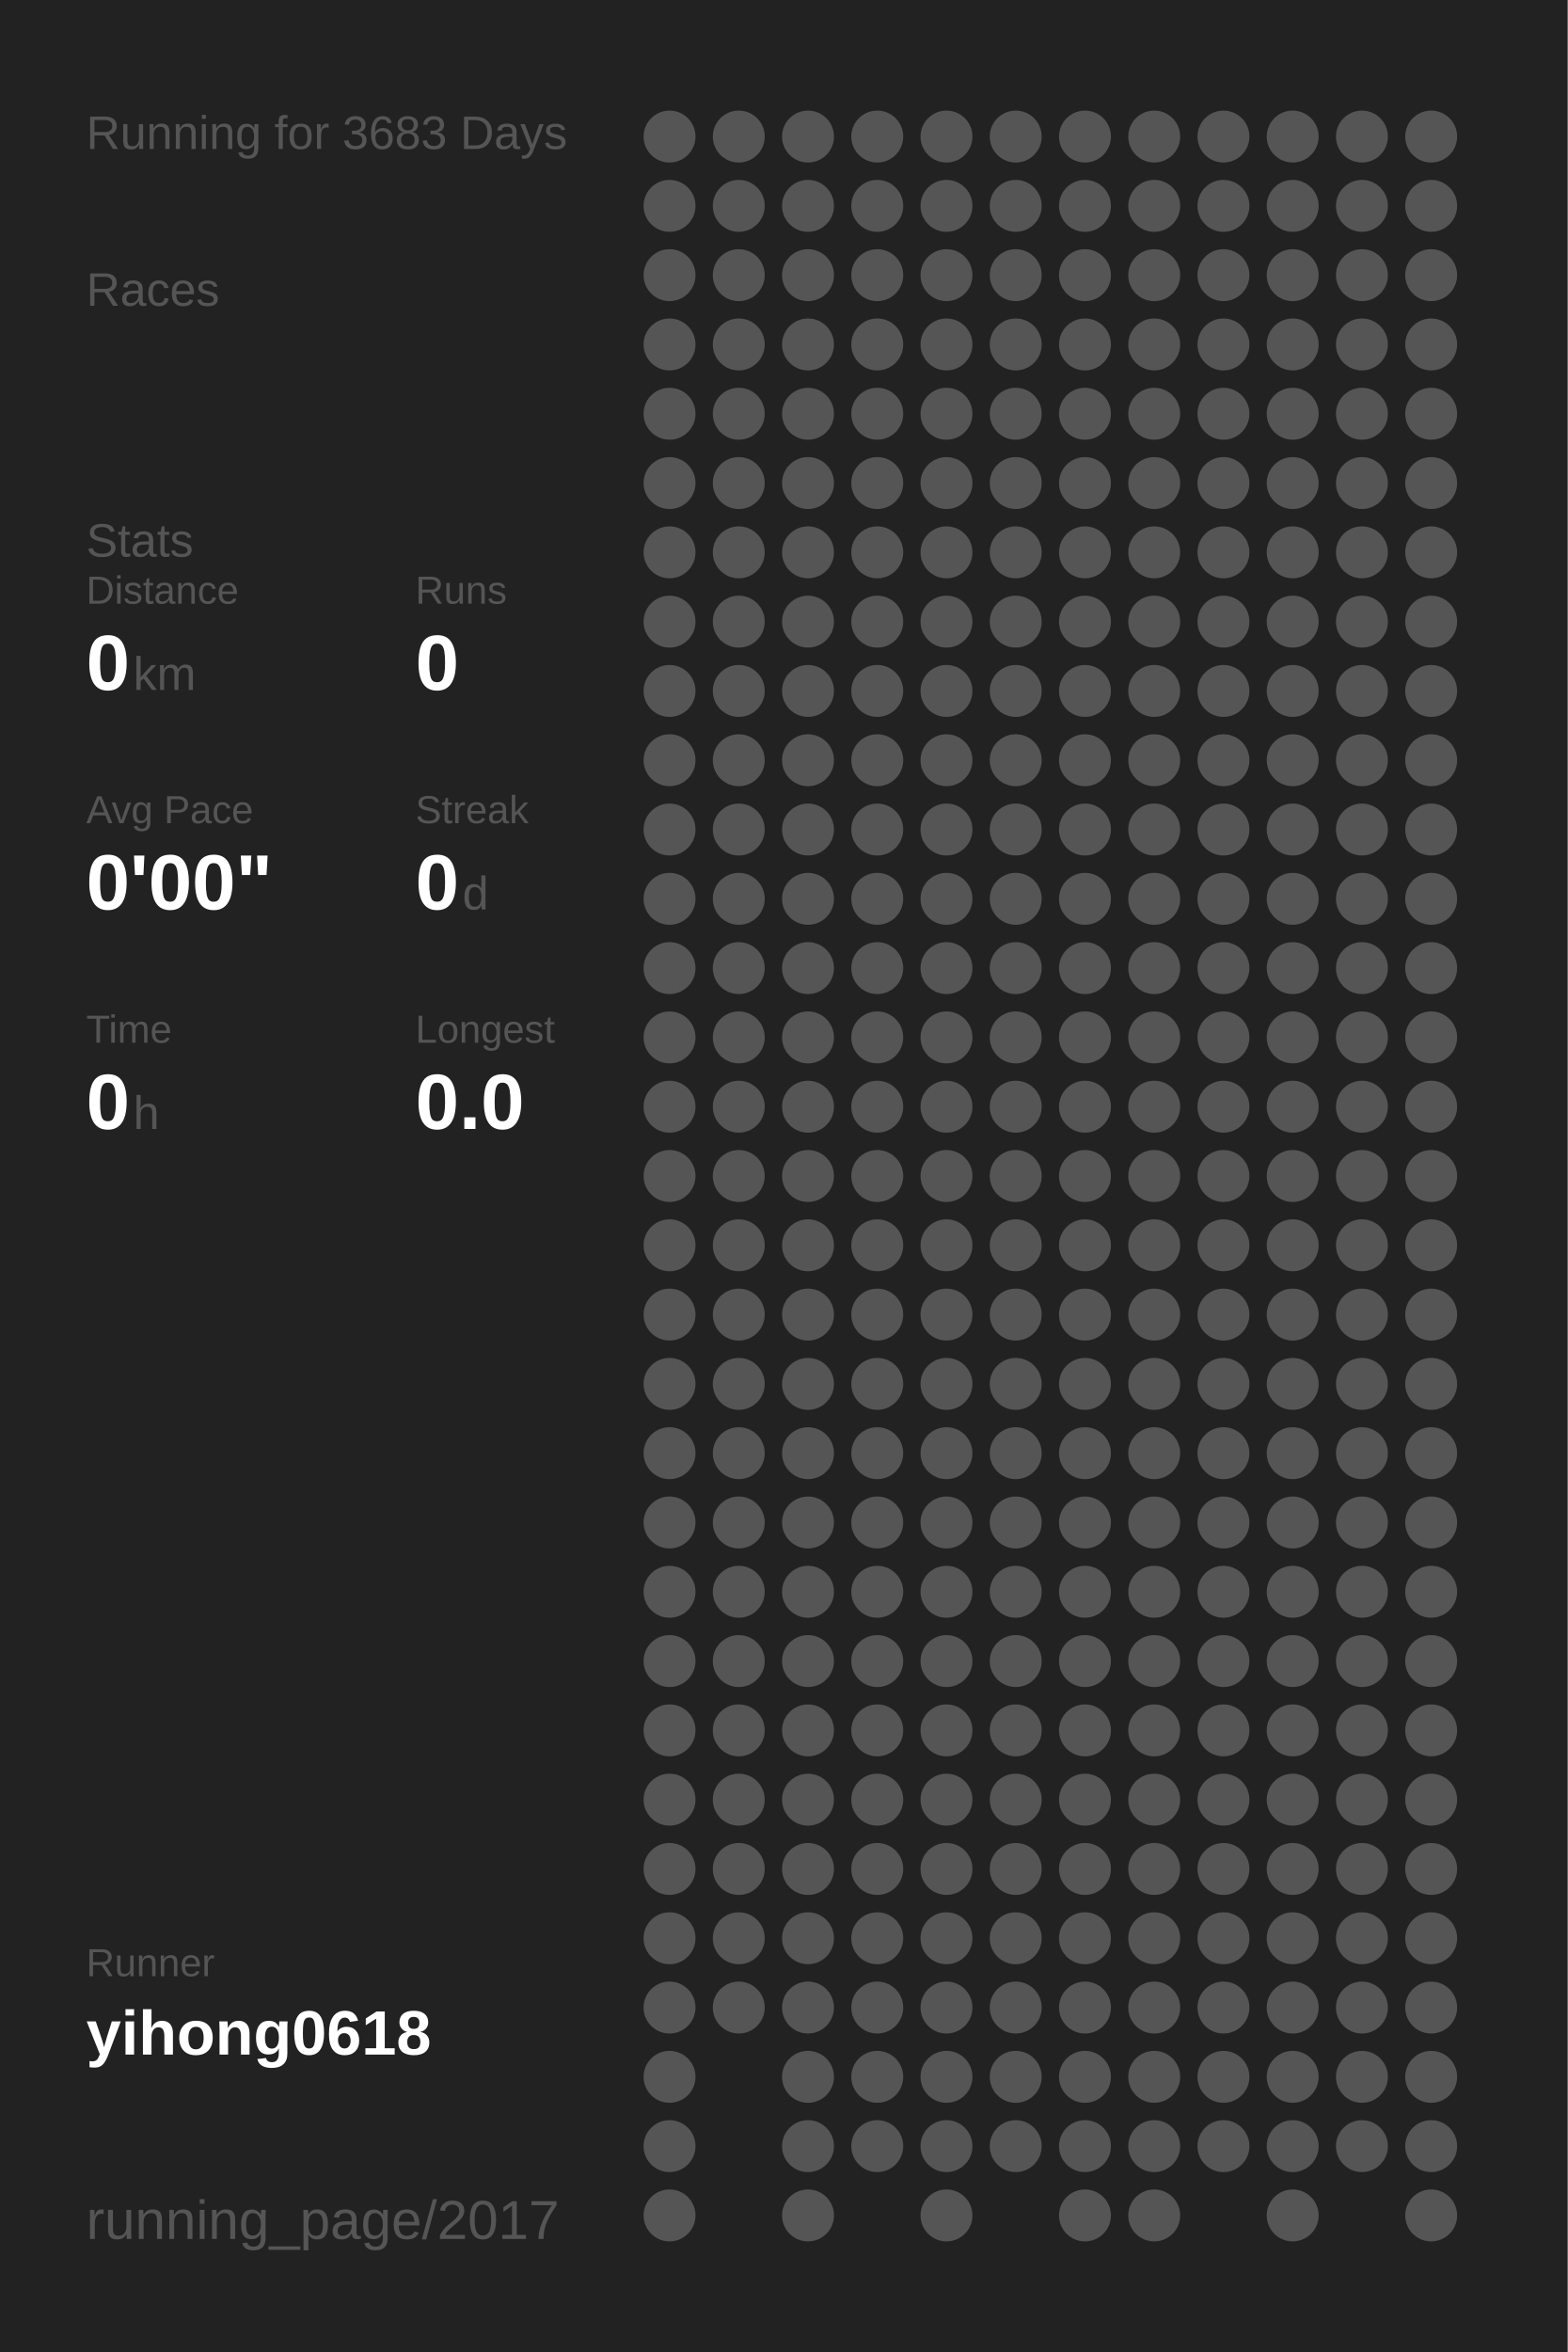
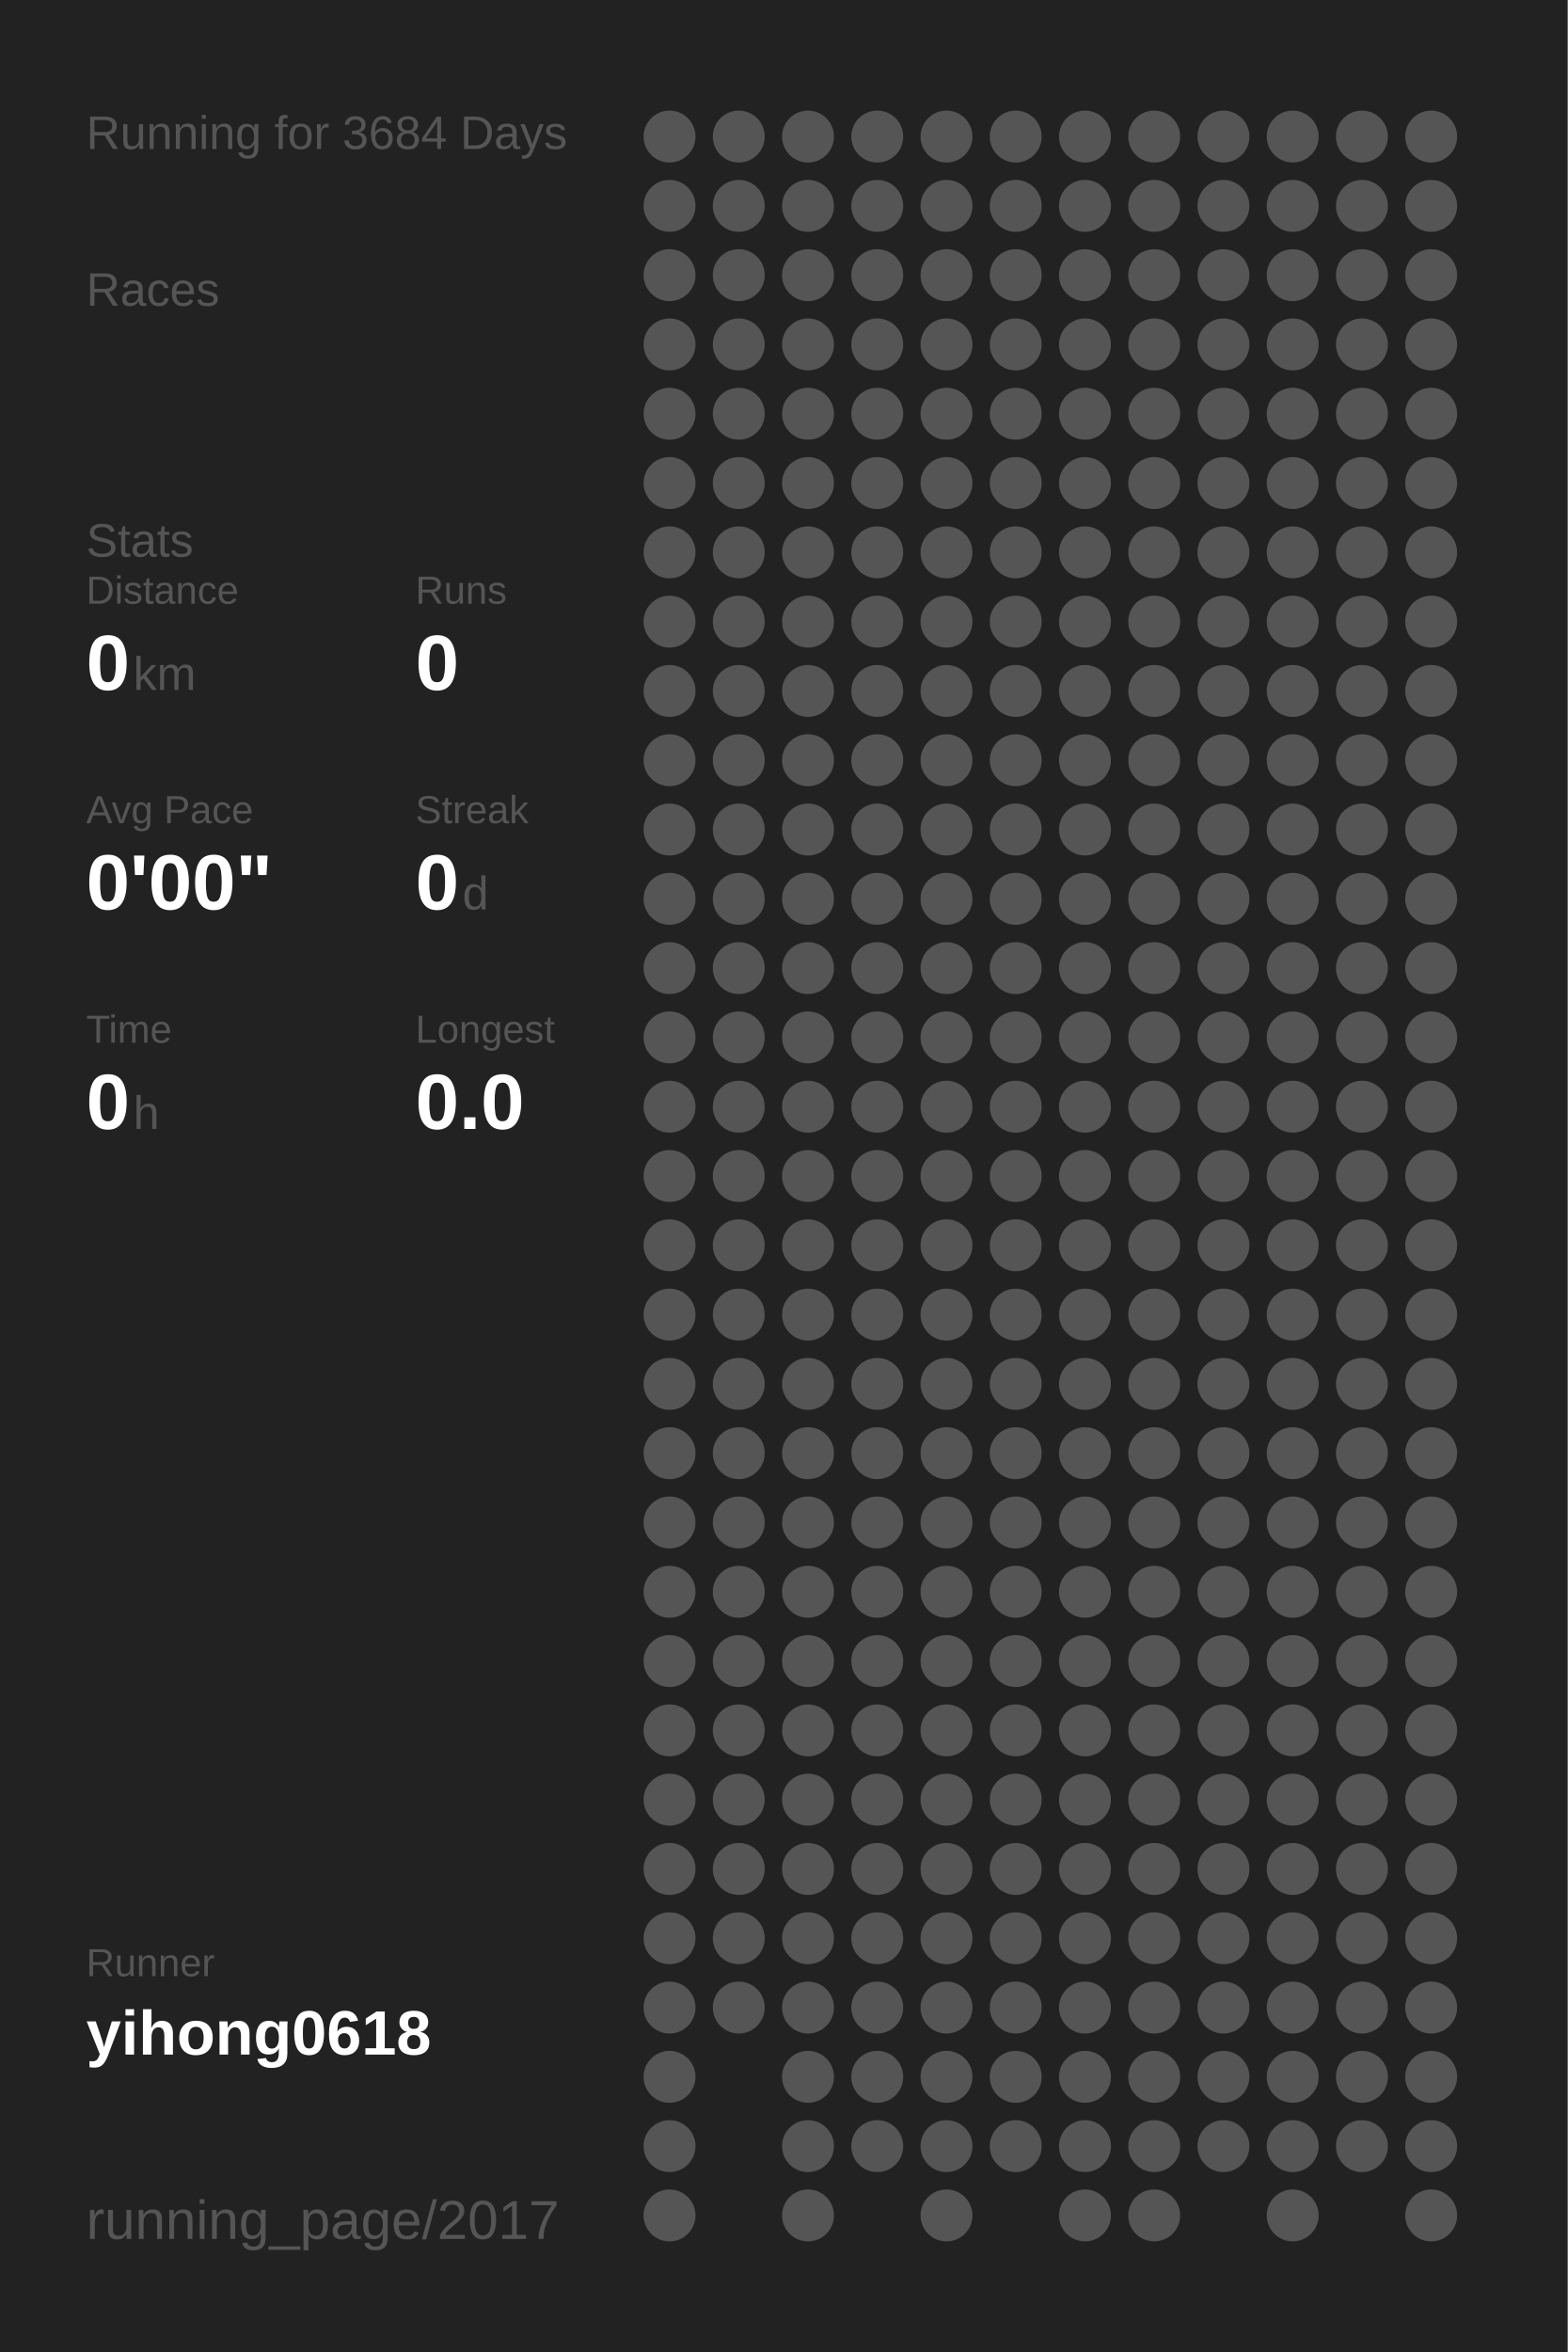
<svg xmlns="http://www.w3.org/2000/svg" baseProfile="full" height="300mm" version="1.1" viewBox="0,0,200,300" width="200mm">
  <defs />
  <rect fill="#222222" height="300" width="200" x="0" y="0" />
-   <text fill="#555555" style="font-size:6px; font-family:Arial;" x="11" y="19">Running for 3683 Days</text>
+   <text fill="#555555" style="font-size:6px; font-family:Arial;" x="11" y="19">Running for 3684 Days</text>
  <text fill="#555555" style="font-size:6px; font-family:Arial;" x="11" y="39">Races</text>
  <text fill="#555555" style="font-size:6px; font-family:Arial;" x="11" y="71">Stats</text>
  <text fill="#555555" style="font-size:5px; font-family:Arial;" x="11" y="77">Distance</text>
  <text fill="#FFFFFF" style="font-size:10px; font-family:Arial; font-weight:bold;" x="11" y="88">0</text>
  <text fill="#555555" style="font-size:6px; font-family:Arial;" x="17" y="88">km</text>
  <text fill="#555555" style="font-size:5px; font-family:Arial;" x="53" y="77">Runs</text>
  <text fill="#FFFFFF" style="font-size:10px; font-family:Arial; font-weight:bold;" x="53" y="88">0</text>
  <text fill="#555555" style="font-size:5px; font-family:Arial;" x="11" y="105">Avg Pace</text>
  <text fill="#FFFFFF" style="font-size:10px; font-family:Arial; font-weight:bold;" x="11" y="116">0'00"</text>
  <text fill="#555555" style="font-size:5px; font-family:Arial;" x="53" y="105">Streak</text>
  <text fill="#FFFFFF" style="font-size:10px; font-family:Arial; font-weight:bold;" x="53" y="116">0</text>
  <text fill="#555555" style="font-size:6px; font-family:Arial;" x="59" y="116">d</text>
  <text fill="#555555" style="font-size:5px; font-family:Arial;" x="11" y="133">Time</text>
  <text fill="#FFFFFF" style="font-size:10px; font-family:Arial; font-weight:bold;" x="11" y="144">0</text>
  <text fill="#555555" style="font-size:6px; font-family:Arial;" x="17" y="144">h</text>
  <text fill="#555555" style="font-size:5px; font-family:Arial;" x="53" y="133">Longest</text>
  <text fill="#FFFFFF" style="font-size:10px; font-family:Arial; font-weight:bold;" x="53" y="144">0.0</text>
  <text fill="#555555" style="font-size:5px; font-family:Arial;" x="11" y="252.065">Runner</text>
  <text fill="#FFFFFF" style="font-size:8px; font-family:Arial; font-weight:bold;" x="11" y="262.065">yihong0618</text>
  <text fill="#555555" style="font-size:7px; font-family:Arial;" x="11" y="285.581">running_page/2017</text>
  <circle cx="85.417" cy="17.419" fill="#555555" r="3.312" />
  <circle cx="85.417" cy="26.258" fill="#555555" r="3.312" />
  <circle cx="85.417" cy="35.097" fill="#555555" r="3.312" />
  <circle cx="85.417" cy="43.935" fill="#555555" r="3.312" />
  <circle cx="85.417" cy="52.774" fill="#555555" r="3.312" />
  <circle cx="85.417" cy="61.613" fill="#555555" r="3.312" />
  <circle cx="85.417" cy="70.452" fill="#555555" r="3.312" />
  <circle cx="85.417" cy="79.29" fill="#555555" r="3.312" />
  <circle cx="85.417" cy="88.129" fill="#555555" r="3.312" />
  <circle cx="85.417" cy="96.968" fill="#555555" r="3.312" />
  <circle cx="85.417" cy="105.806" fill="#555555" r="3.312" />
  <circle cx="85.417" cy="114.645" fill="#555555" r="3.312" />
  <circle cx="85.417" cy="123.484" fill="#555555" r="3.312" />
  <circle cx="85.417" cy="132.323" fill="#555555" r="3.312" />
  <circle cx="85.417" cy="141.161" fill="#555555" r="3.312" />
  <circle cx="85.417" cy="150" fill="#555555" r="3.312" />
  <circle cx="85.417" cy="158.839" fill="#555555" r="3.312" />
  <circle cx="85.417" cy="167.677" fill="#555555" r="3.312" />
  <circle cx="85.417" cy="176.516" fill="#555555" r="3.312" />
  <circle cx="85.417" cy="185.355" fill="#555555" r="3.312" />
  <circle cx="85.417" cy="194.194" fill="#555555" r="3.312" />
  <circle cx="85.417" cy="203.032" fill="#555555" r="3.312" />
  <circle cx="85.417" cy="211.871" fill="#555555" r="3.312" />
  <circle cx="85.417" cy="220.71" fill="#555555" r="3.312" />
  <circle cx="85.417" cy="229.548" fill="#555555" r="3.312" />
  <circle cx="85.417" cy="238.387" fill="#555555" r="3.312" />
  <circle cx="85.417" cy="247.226" fill="#555555" r="3.312" />
  <circle cx="85.417" cy="256.065" fill="#555555" r="3.312" />
  <circle cx="85.417" cy="264.903" fill="#555555" r="3.312" />
  <circle cx="85.417" cy="273.742" fill="#555555" r="3.312" />
  <circle cx="85.417" cy="282.581" fill="#555555" r="3.312" />
  <circle cx="94.25" cy="17.419" fill="#555555" r="3.312" />
  <circle cx="94.25" cy="26.258" fill="#555555" r="3.312" />
  <circle cx="94.25" cy="35.097" fill="#555555" r="3.312" />
  <circle cx="94.25" cy="43.935" fill="#555555" r="3.312" />
  <circle cx="94.25" cy="52.774" fill="#555555" r="3.312" />
  <circle cx="94.25" cy="61.613" fill="#555555" r="3.312" />
  <circle cx="94.25" cy="70.452" fill="#555555" r="3.312" />
  <circle cx="94.25" cy="79.29" fill="#555555" r="3.312" />
  <circle cx="94.25" cy="88.129" fill="#555555" r="3.312" />
  <circle cx="94.25" cy="96.968" fill="#555555" r="3.312" />
  <circle cx="94.25" cy="105.806" fill="#555555" r="3.312" />
  <circle cx="94.25" cy="114.645" fill="#555555" r="3.312" />
  <circle cx="94.25" cy="123.484" fill="#555555" r="3.312" />
  <circle cx="94.25" cy="132.323" fill="#555555" r="3.312" />
  <circle cx="94.25" cy="141.161" fill="#555555" r="3.312" />
  <circle cx="94.25" cy="150" fill="#555555" r="3.312" />
  <circle cx="94.25" cy="158.839" fill="#555555" r="3.312" />
  <circle cx="94.25" cy="167.677" fill="#555555" r="3.312" />
  <circle cx="94.25" cy="176.516" fill="#555555" r="3.312" />
  <circle cx="94.25" cy="185.355" fill="#555555" r="3.312" />
  <circle cx="94.25" cy="194.194" fill="#555555" r="3.312" />
  <circle cx="94.25" cy="203.032" fill="#555555" r="3.312" />
  <circle cx="94.25" cy="211.871" fill="#555555" r="3.312" />
  <circle cx="94.25" cy="220.71" fill="#555555" r="3.312" />
  <circle cx="94.25" cy="229.548" fill="#555555" r="3.312" />
  <circle cx="94.25" cy="238.387" fill="#555555" r="3.312" />
  <circle cx="94.25" cy="247.226" fill="#555555" r="3.312" />
  <circle cx="94.25" cy="256.065" fill="#555555" r="3.312" />
  <circle cx="103.083" cy="17.419" fill="#555555" r="3.312" />
  <circle cx="103.083" cy="26.258" fill="#555555" r="3.312" />
  <circle cx="103.083" cy="35.097" fill="#555555" r="3.312" />
  <circle cx="103.083" cy="43.935" fill="#555555" r="3.312" />
  <circle cx="103.083" cy="52.774" fill="#555555" r="3.312" />
  <circle cx="103.083" cy="61.613" fill="#555555" r="3.312" />
  <circle cx="103.083" cy="70.452" fill="#555555" r="3.312" />
  <circle cx="103.083" cy="79.29" fill="#555555" r="3.312" />
  <circle cx="103.083" cy="88.129" fill="#555555" r="3.312" />
  <circle cx="103.083" cy="96.968" fill="#555555" r="3.312" />
  <circle cx="103.083" cy="105.806" fill="#555555" r="3.312" />
  <circle cx="103.083" cy="114.645" fill="#555555" r="3.312" />
  <circle cx="103.083" cy="123.484" fill="#555555" r="3.312" />
  <circle cx="103.083" cy="132.323" fill="#555555" r="3.312" />
  <circle cx="103.083" cy="141.161" fill="#555555" r="3.312" />
  <circle cx="103.083" cy="150" fill="#555555" r="3.312" />
  <circle cx="103.083" cy="158.839" fill="#555555" r="3.312" />
  <circle cx="103.083" cy="167.677" fill="#555555" r="3.312" />
  <circle cx="103.083" cy="176.516" fill="#555555" r="3.312" />
  <circle cx="103.083" cy="185.355" fill="#555555" r="3.312" />
  <circle cx="103.083" cy="194.194" fill="#555555" r="3.312" />
  <circle cx="103.083" cy="203.032" fill="#555555" r="3.312" />
  <circle cx="103.083" cy="211.871" fill="#555555" r="3.312" />
  <circle cx="103.083" cy="220.71" fill="#555555" r="3.312" />
  <circle cx="103.083" cy="229.548" fill="#555555" r="3.312" />
  <circle cx="103.083" cy="238.387" fill="#555555" r="3.312" />
  <circle cx="103.083" cy="247.226" fill="#555555" r="3.312" />
  <circle cx="103.083" cy="256.065" fill="#555555" r="3.312" />
  <circle cx="103.083" cy="264.903" fill="#555555" r="3.312" />
  <circle cx="103.083" cy="273.742" fill="#555555" r="3.312" />
  <circle cx="103.083" cy="282.581" fill="#555555" r="3.312" />
  <circle cx="111.917" cy="17.419" fill="#555555" r="3.312" />
  <circle cx="111.917" cy="26.258" fill="#555555" r="3.312" />
  <circle cx="111.917" cy="35.097" fill="#555555" r="3.312" />
  <circle cx="111.917" cy="43.935" fill="#555555" r="3.312" />
  <circle cx="111.917" cy="52.774" fill="#555555" r="3.312" />
  <circle cx="111.917" cy="61.613" fill="#555555" r="3.312" />
  <circle cx="111.917" cy="70.452" fill="#555555" r="3.312" />
  <circle cx="111.917" cy="79.29" fill="#555555" r="3.312" />
  <circle cx="111.917" cy="88.129" fill="#555555" r="3.312" />
  <circle cx="111.917" cy="96.968" fill="#555555" r="3.312" />
  <circle cx="111.917" cy="105.806" fill="#555555" r="3.312" />
  <circle cx="111.917" cy="114.645" fill="#555555" r="3.312" />
  <circle cx="111.917" cy="123.484" fill="#555555" r="3.312" />
  <circle cx="111.917" cy="132.323" fill="#555555" r="3.312" />
  <circle cx="111.917" cy="141.161" fill="#555555" r="3.312" />
  <circle cx="111.917" cy="150" fill="#555555" r="3.312" />
  <circle cx="111.917" cy="158.839" fill="#555555" r="3.312" />
  <circle cx="111.917" cy="167.677" fill="#555555" r="3.312" />
  <circle cx="111.917" cy="176.516" fill="#555555" r="3.312" />
  <circle cx="111.917" cy="185.355" fill="#555555" r="3.312" />
  <circle cx="111.917" cy="194.194" fill="#555555" r="3.312" />
  <circle cx="111.917" cy="203.032" fill="#555555" r="3.312" />
  <circle cx="111.917" cy="211.871" fill="#555555" r="3.312" />
  <circle cx="111.917" cy="220.71" fill="#555555" r="3.312" />
  <circle cx="111.917" cy="229.548" fill="#555555" r="3.312" />
  <circle cx="111.917" cy="238.387" fill="#555555" r="3.312" />
  <circle cx="111.917" cy="247.226" fill="#555555" r="3.312" />
  <circle cx="111.917" cy="256.065" fill="#555555" r="3.312" />
  <circle cx="111.917" cy="264.903" fill="#555555" r="3.312" />
  <circle cx="111.917" cy="273.742" fill="#555555" r="3.312" />
  <circle cx="120.75" cy="17.419" fill="#555555" r="3.312" />
  <circle cx="120.75" cy="26.258" fill="#555555" r="3.312" />
  <circle cx="120.75" cy="35.097" fill="#555555" r="3.312" />
  <circle cx="120.75" cy="43.935" fill="#555555" r="3.312" />
  <circle cx="120.75" cy="52.774" fill="#555555" r="3.312" />
  <circle cx="120.75" cy="61.613" fill="#555555" r="3.312" />
  <circle cx="120.75" cy="70.452" fill="#555555" r="3.312" />
  <circle cx="120.75" cy="79.29" fill="#555555" r="3.312" />
  <circle cx="120.75" cy="88.129" fill="#555555" r="3.312" />
  <circle cx="120.75" cy="96.968" fill="#555555" r="3.312" />
  <circle cx="120.75" cy="105.806" fill="#555555" r="3.312" />
  <circle cx="120.75" cy="114.645" fill="#555555" r="3.312" />
  <circle cx="120.75" cy="123.484" fill="#555555" r="3.312" />
  <circle cx="120.75" cy="132.323" fill="#555555" r="3.312" />
  <circle cx="120.75" cy="141.161" fill="#555555" r="3.312" />
  <circle cx="120.75" cy="150" fill="#555555" r="3.312" />
  <circle cx="120.75" cy="158.839" fill="#555555" r="3.312" />
  <circle cx="120.75" cy="167.677" fill="#555555" r="3.312" />
  <circle cx="120.75" cy="176.516" fill="#555555" r="3.312" />
  <circle cx="120.75" cy="185.355" fill="#555555" r="3.312" />
  <circle cx="120.75" cy="194.194" fill="#555555" r="3.312" />
  <circle cx="120.75" cy="203.032" fill="#555555" r="3.312" />
  <circle cx="120.75" cy="211.871" fill="#555555" r="3.312" />
  <circle cx="120.75" cy="220.71" fill="#555555" r="3.312" />
  <circle cx="120.75" cy="229.548" fill="#555555" r="3.312" />
  <circle cx="120.75" cy="238.387" fill="#555555" r="3.312" />
  <circle cx="120.75" cy="247.226" fill="#555555" r="3.312" />
  <circle cx="120.75" cy="256.065" fill="#555555" r="3.312" />
  <circle cx="120.75" cy="264.903" fill="#555555" r="3.312" />
  <circle cx="120.75" cy="273.742" fill="#555555" r="3.312" />
  <circle cx="120.75" cy="282.581" fill="#555555" r="3.312" />
  <circle cx="129.583" cy="17.419" fill="#555555" r="3.312" />
  <circle cx="129.583" cy="26.258" fill="#555555" r="3.312" />
  <circle cx="129.583" cy="35.097" fill="#555555" r="3.312" />
  <circle cx="129.583" cy="43.935" fill="#555555" r="3.312" />
  <circle cx="129.583" cy="52.774" fill="#555555" r="3.312" />
  <circle cx="129.583" cy="61.613" fill="#555555" r="3.312" />
  <circle cx="129.583" cy="70.452" fill="#555555" r="3.312" />
  <circle cx="129.583" cy="79.29" fill="#555555" r="3.312" />
  <circle cx="129.583" cy="88.129" fill="#555555" r="3.312" />
  <circle cx="129.583" cy="96.968" fill="#555555" r="3.312" />
  <circle cx="129.583" cy="105.806" fill="#555555" r="3.312" />
  <circle cx="129.583" cy="114.645" fill="#555555" r="3.312" />
  <circle cx="129.583" cy="123.484" fill="#555555" r="3.312" />
  <circle cx="129.583" cy="132.323" fill="#555555" r="3.312" />
  <circle cx="129.583" cy="141.161" fill="#555555" r="3.312" />
  <circle cx="129.583" cy="150" fill="#555555" r="3.312" />
  <circle cx="129.583" cy="158.839" fill="#555555" r="3.312" />
  <circle cx="129.583" cy="167.677" fill="#555555" r="3.312" />
  <circle cx="129.583" cy="176.516" fill="#555555" r="3.312" />
  <circle cx="129.583" cy="185.355" fill="#555555" r="3.312" />
  <circle cx="129.583" cy="194.194" fill="#555555" r="3.312" />
  <circle cx="129.583" cy="203.032" fill="#555555" r="3.312" />
  <circle cx="129.583" cy="211.871" fill="#555555" r="3.312" />
  <circle cx="129.583" cy="220.71" fill="#555555" r="3.312" />
  <circle cx="129.583" cy="229.548" fill="#555555" r="3.312" />
  <circle cx="129.583" cy="238.387" fill="#555555" r="3.312" />
  <circle cx="129.583" cy="247.226" fill="#555555" r="3.312" />
  <circle cx="129.583" cy="256.065" fill="#555555" r="3.312" />
  <circle cx="129.583" cy="264.903" fill="#555555" r="3.312" />
  <circle cx="129.583" cy="273.742" fill="#555555" r="3.312" />
  <circle cx="138.417" cy="17.419" fill="#555555" r="3.312" />
  <circle cx="138.417" cy="26.258" fill="#555555" r="3.312" />
  <circle cx="138.417" cy="35.097" fill="#555555" r="3.312" />
  <circle cx="138.417" cy="43.935" fill="#555555" r="3.312" />
  <circle cx="138.417" cy="52.774" fill="#555555" r="3.312" />
  <circle cx="138.417" cy="61.613" fill="#555555" r="3.312" />
  <circle cx="138.417" cy="70.452" fill="#555555" r="3.312" />
  <circle cx="138.417" cy="79.29" fill="#555555" r="3.312" />
  <circle cx="138.417" cy="88.129" fill="#555555" r="3.312" />
  <circle cx="138.417" cy="96.968" fill="#555555" r="3.312" />
  <circle cx="138.417" cy="105.806" fill="#555555" r="3.312" />
  <circle cx="138.417" cy="114.645" fill="#555555" r="3.312" />
  <circle cx="138.417" cy="123.484" fill="#555555" r="3.312" />
  <circle cx="138.417" cy="132.323" fill="#555555" r="3.312" />
  <circle cx="138.417" cy="141.161" fill="#555555" r="3.312" />
  <circle cx="138.417" cy="150" fill="#555555" r="3.312" />
  <circle cx="138.417" cy="158.839" fill="#555555" r="3.312" />
  <circle cx="138.417" cy="167.677" fill="#555555" r="3.312" />
  <circle cx="138.417" cy="176.516" fill="#555555" r="3.312" />
  <circle cx="138.417" cy="185.355" fill="#555555" r="3.312" />
  <circle cx="138.417" cy="194.194" fill="#555555" r="3.312" />
  <circle cx="138.417" cy="203.032" fill="#555555" r="3.312" />
  <circle cx="138.417" cy="211.871" fill="#555555" r="3.312" />
  <circle cx="138.417" cy="220.71" fill="#555555" r="3.312" />
  <circle cx="138.417" cy="229.548" fill="#555555" r="3.312" />
  <circle cx="138.417" cy="238.387" fill="#555555" r="3.312" />
  <circle cx="138.417" cy="247.226" fill="#555555" r="3.312" />
  <circle cx="138.417" cy="256.065" fill="#555555" r="3.312" />
  <circle cx="138.417" cy="264.903" fill="#555555" r="3.312" />
  <circle cx="138.417" cy="273.742" fill="#555555" r="3.312" />
  <circle cx="138.417" cy="282.581" fill="#555555" r="3.312" />
  <circle cx="147.25" cy="17.419" fill="#555555" r="3.312" />
  <circle cx="147.25" cy="26.258" fill="#555555" r="3.312" />
  <circle cx="147.25" cy="35.097" fill="#555555" r="3.312" />
  <circle cx="147.25" cy="43.935" fill="#555555" r="3.312" />
  <circle cx="147.25" cy="52.774" fill="#555555" r="3.312" />
  <circle cx="147.25" cy="61.613" fill="#555555" r="3.312" />
  <circle cx="147.25" cy="70.452" fill="#555555" r="3.312" />
  <circle cx="147.25" cy="79.29" fill="#555555" r="3.312" />
  <circle cx="147.25" cy="88.129" fill="#555555" r="3.312" />
  <circle cx="147.25" cy="96.968" fill="#555555" r="3.312" />
  <circle cx="147.25" cy="105.806" fill="#555555" r="3.312" />
  <circle cx="147.25" cy="114.645" fill="#555555" r="3.312" />
  <circle cx="147.25" cy="123.484" fill="#555555" r="3.312" />
  <circle cx="147.25" cy="132.323" fill="#555555" r="3.312" />
  <circle cx="147.25" cy="141.161" fill="#555555" r="3.312" />
  <circle cx="147.25" cy="150" fill="#555555" r="3.312" />
  <circle cx="147.25" cy="158.839" fill="#555555" r="3.312" />
  <circle cx="147.25" cy="167.677" fill="#555555" r="3.312" />
  <circle cx="147.25" cy="176.516" fill="#555555" r="3.312" />
  <circle cx="147.25" cy="185.355" fill="#555555" r="3.312" />
  <circle cx="147.25" cy="194.194" fill="#555555" r="3.312" />
  <circle cx="147.25" cy="203.032" fill="#555555" r="3.312" />
  <circle cx="147.25" cy="211.871" fill="#555555" r="3.312" />
  <circle cx="147.25" cy="220.71" fill="#555555" r="3.312" />
  <circle cx="147.25" cy="229.548" fill="#555555" r="3.312" />
  <circle cx="147.25" cy="238.387" fill="#555555" r="3.312" />
  <circle cx="147.25" cy="247.226" fill="#555555" r="3.312" />
  <circle cx="147.25" cy="256.065" fill="#555555" r="3.312" />
  <circle cx="147.25" cy="264.903" fill="#555555" r="3.312" />
  <circle cx="147.25" cy="273.742" fill="#555555" r="3.312" />
  <circle cx="147.25" cy="282.581" fill="#555555" r="3.312" />
  <circle cx="156.083" cy="17.419" fill="#555555" r="3.312" />
  <circle cx="156.083" cy="26.258" fill="#555555" r="3.312" />
  <circle cx="156.083" cy="35.097" fill="#555555" r="3.312" />
  <circle cx="156.083" cy="43.935" fill="#555555" r="3.312" />
  <circle cx="156.083" cy="52.774" fill="#555555" r="3.312" />
  <circle cx="156.083" cy="61.613" fill="#555555" r="3.312" />
  <circle cx="156.083" cy="70.452" fill="#555555" r="3.312" />
  <circle cx="156.083" cy="79.29" fill="#555555" r="3.312" />
  <circle cx="156.083" cy="88.129" fill="#555555" r="3.312" />
  <circle cx="156.083" cy="96.968" fill="#555555" r="3.312" />
  <circle cx="156.083" cy="105.806" fill="#555555" r="3.312" />
  <circle cx="156.083" cy="114.645" fill="#555555" r="3.312" />
  <circle cx="156.083" cy="123.484" fill="#555555" r="3.312" />
  <circle cx="156.083" cy="132.323" fill="#555555" r="3.312" />
  <circle cx="156.083" cy="141.161" fill="#555555" r="3.312" />
  <circle cx="156.083" cy="150" fill="#555555" r="3.312" />
  <circle cx="156.083" cy="158.839" fill="#555555" r="3.312" />
  <circle cx="156.083" cy="167.677" fill="#555555" r="3.312" />
  <circle cx="156.083" cy="176.516" fill="#555555" r="3.312" />
  <circle cx="156.083" cy="185.355" fill="#555555" r="3.312" />
  <circle cx="156.083" cy="194.194" fill="#555555" r="3.312" />
  <circle cx="156.083" cy="203.032" fill="#555555" r="3.312" />
  <circle cx="156.083" cy="211.871" fill="#555555" r="3.312" />
  <circle cx="156.083" cy="220.71" fill="#555555" r="3.312" />
  <circle cx="156.083" cy="229.548" fill="#555555" r="3.312" />
  <circle cx="156.083" cy="238.387" fill="#555555" r="3.312" />
  <circle cx="156.083" cy="247.226" fill="#555555" r="3.312" />
  <circle cx="156.083" cy="256.065" fill="#555555" r="3.312" />
  <circle cx="156.083" cy="264.903" fill="#555555" r="3.312" />
  <circle cx="156.083" cy="273.742" fill="#555555" r="3.312" />
  <circle cx="164.917" cy="17.419" fill="#555555" r="3.312" />
  <circle cx="164.917" cy="26.258" fill="#555555" r="3.312" />
  <circle cx="164.917" cy="35.097" fill="#555555" r="3.312" />
  <circle cx="164.917" cy="43.935" fill="#555555" r="3.312" />
  <circle cx="164.917" cy="52.774" fill="#555555" r="3.312" />
  <circle cx="164.917" cy="61.613" fill="#555555" r="3.312" />
  <circle cx="164.917" cy="70.452" fill="#555555" r="3.312" />
  <circle cx="164.917" cy="79.29" fill="#555555" r="3.312" />
  <circle cx="164.917" cy="88.129" fill="#555555" r="3.312" />
  <circle cx="164.917" cy="96.968" fill="#555555" r="3.312" />
  <circle cx="164.917" cy="105.806" fill="#555555" r="3.312" />
  <circle cx="164.917" cy="114.645" fill="#555555" r="3.312" />
  <circle cx="164.917" cy="123.484" fill="#555555" r="3.312" />
  <circle cx="164.917" cy="132.323" fill="#555555" r="3.312" />
  <circle cx="164.917" cy="141.161" fill="#555555" r="3.312" />
  <circle cx="164.917" cy="150" fill="#555555" r="3.312" />
  <circle cx="164.917" cy="158.839" fill="#555555" r="3.312" />
  <circle cx="164.917" cy="167.677" fill="#555555" r="3.312" />
  <circle cx="164.917" cy="176.516" fill="#555555" r="3.312" />
  <circle cx="164.917" cy="185.355" fill="#555555" r="3.312" />
  <circle cx="164.917" cy="194.194" fill="#555555" r="3.312" />
  <circle cx="164.917" cy="203.032" fill="#555555" r="3.312" />
  <circle cx="164.917" cy="211.871" fill="#555555" r="3.312" />
  <circle cx="164.917" cy="220.71" fill="#555555" r="3.312" />
  <circle cx="164.917" cy="229.548" fill="#555555" r="3.312" />
  <circle cx="164.917" cy="238.387" fill="#555555" r="3.312" />
  <circle cx="164.917" cy="247.226" fill="#555555" r="3.312" />
  <circle cx="164.917" cy="256.065" fill="#555555" r="3.312" />
  <circle cx="164.917" cy="264.903" fill="#555555" r="3.312" />
  <circle cx="164.917" cy="273.742" fill="#555555" r="3.312" />
  <circle cx="164.917" cy="282.581" fill="#555555" r="3.312" />
  <circle cx="173.75" cy="17.419" fill="#555555" r="3.312" />
  <circle cx="173.75" cy="26.258" fill="#555555" r="3.312" />
  <circle cx="173.75" cy="35.097" fill="#555555" r="3.312" />
  <circle cx="173.75" cy="43.935" fill="#555555" r="3.312" />
  <circle cx="173.75" cy="52.774" fill="#555555" r="3.312" />
  <circle cx="173.75" cy="61.613" fill="#555555" r="3.312" />
  <circle cx="173.75" cy="70.452" fill="#555555" r="3.312" />
  <circle cx="173.75" cy="79.29" fill="#555555" r="3.312" />
  <circle cx="173.75" cy="88.129" fill="#555555" r="3.312" />
  <circle cx="173.75" cy="96.968" fill="#555555" r="3.312" />
  <circle cx="173.75" cy="105.806" fill="#555555" r="3.312" />
  <circle cx="173.75" cy="114.645" fill="#555555" r="3.312" />
  <circle cx="173.75" cy="123.484" fill="#555555" r="3.312" />
  <circle cx="173.75" cy="132.323" fill="#555555" r="3.312" />
  <circle cx="173.75" cy="141.161" fill="#555555" r="3.312" />
  <circle cx="173.75" cy="150" fill="#555555" r="3.312" />
  <circle cx="173.75" cy="158.839" fill="#555555" r="3.312" />
  <circle cx="173.75" cy="167.677" fill="#555555" r="3.312" />
  <circle cx="173.75" cy="176.516" fill="#555555" r="3.312" />
  <circle cx="173.75" cy="185.355" fill="#555555" r="3.312" />
  <circle cx="173.75" cy="194.194" fill="#555555" r="3.312" />
  <circle cx="173.75" cy="203.032" fill="#555555" r="3.312" />
  <circle cx="173.75" cy="211.871" fill="#555555" r="3.312" />
  <circle cx="173.75" cy="220.71" fill="#555555" r="3.312" />
  <circle cx="173.75" cy="229.548" fill="#555555" r="3.312" />
  <circle cx="173.75" cy="238.387" fill="#555555" r="3.312" />
  <circle cx="173.75" cy="247.226" fill="#555555" r="3.312" />
  <circle cx="173.75" cy="256.065" fill="#555555" r="3.312" />
  <circle cx="173.75" cy="264.903" fill="#555555" r="3.312" />
  <circle cx="173.75" cy="273.742" fill="#555555" r="3.312" />
  <circle cx="182.583" cy="17.419" fill="#555555" r="3.312" />
  <circle cx="182.583" cy="26.258" fill="#555555" r="3.312" />
  <circle cx="182.583" cy="35.097" fill="#555555" r="3.312" />
  <circle cx="182.583" cy="43.935" fill="#555555" r="3.312" />
  <circle cx="182.583" cy="52.774" fill="#555555" r="3.312" />
  <circle cx="182.583" cy="61.613" fill="#555555" r="3.312" />
  <circle cx="182.583" cy="70.452" fill="#555555" r="3.312" />
  <circle cx="182.583" cy="79.29" fill="#555555" r="3.312" />
  <circle cx="182.583" cy="88.129" fill="#555555" r="3.312" />
  <circle cx="182.583" cy="96.968" fill="#555555" r="3.312" />
  <circle cx="182.583" cy="105.806" fill="#555555" r="3.312" />
  <circle cx="182.583" cy="114.645" fill="#555555" r="3.312" />
  <circle cx="182.583" cy="123.484" fill="#555555" r="3.312" />
  <circle cx="182.583" cy="132.323" fill="#555555" r="3.312" />
  <circle cx="182.583" cy="141.161" fill="#555555" r="3.312" />
  <circle cx="182.583" cy="150" fill="#555555" r="3.312" />
  <circle cx="182.583" cy="158.839" fill="#555555" r="3.312" />
  <circle cx="182.583" cy="167.677" fill="#555555" r="3.312" />
  <circle cx="182.583" cy="176.516" fill="#555555" r="3.312" />
  <circle cx="182.583" cy="185.355" fill="#555555" r="3.312" />
  <circle cx="182.583" cy="194.194" fill="#555555" r="3.312" />
  <circle cx="182.583" cy="203.032" fill="#555555" r="3.312" />
  <circle cx="182.583" cy="211.871" fill="#555555" r="3.312" />
  <circle cx="182.583" cy="220.71" fill="#555555" r="3.312" />
  <circle cx="182.583" cy="229.548" fill="#555555" r="3.312" />
  <circle cx="182.583" cy="238.387" fill="#555555" r="3.312" />
  <circle cx="182.583" cy="247.226" fill="#555555" r="3.312" />
  <circle cx="182.583" cy="256.065" fill="#555555" r="3.312" />
  <circle cx="182.583" cy="264.903" fill="#555555" r="3.312" />
  <circle cx="182.583" cy="273.742" fill="#555555" r="3.312" />
  <circle cx="182.583" cy="282.581" fill="#555555" r="3.312" />
</svg>
